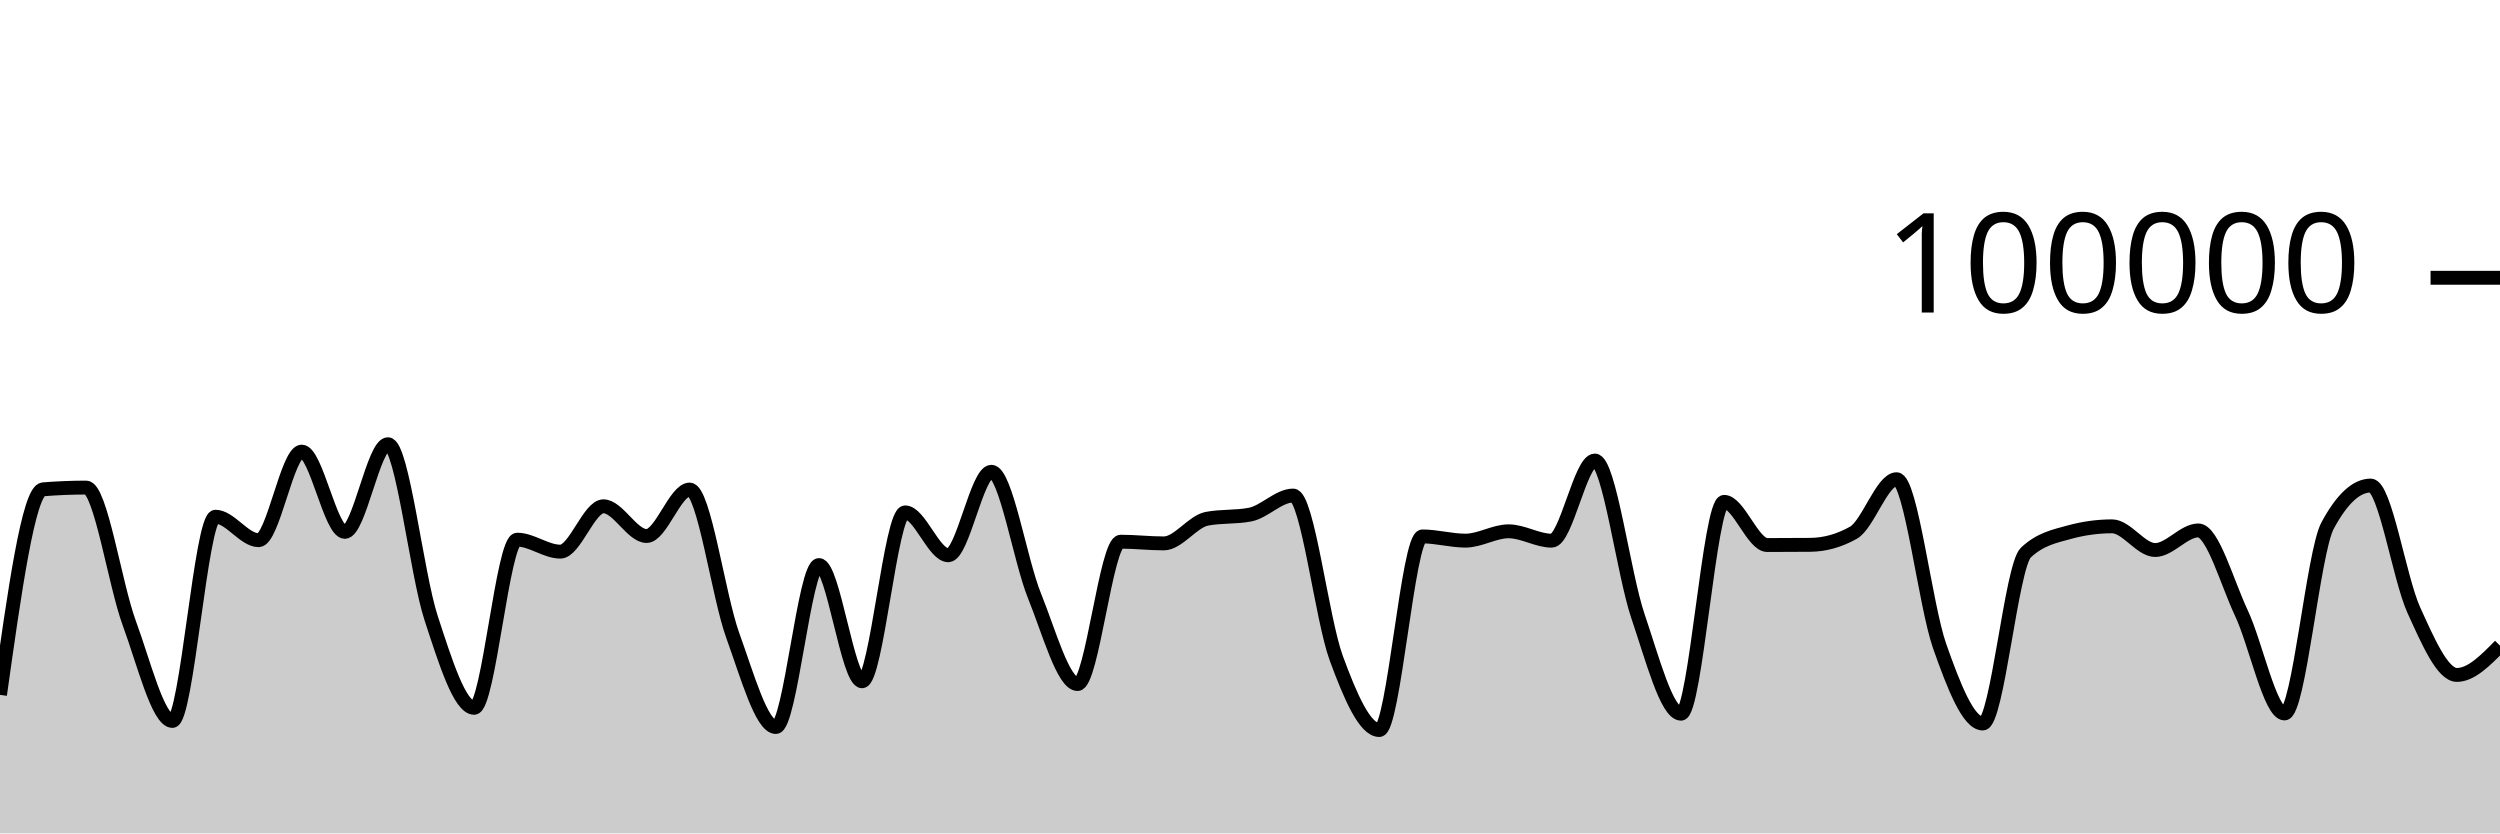
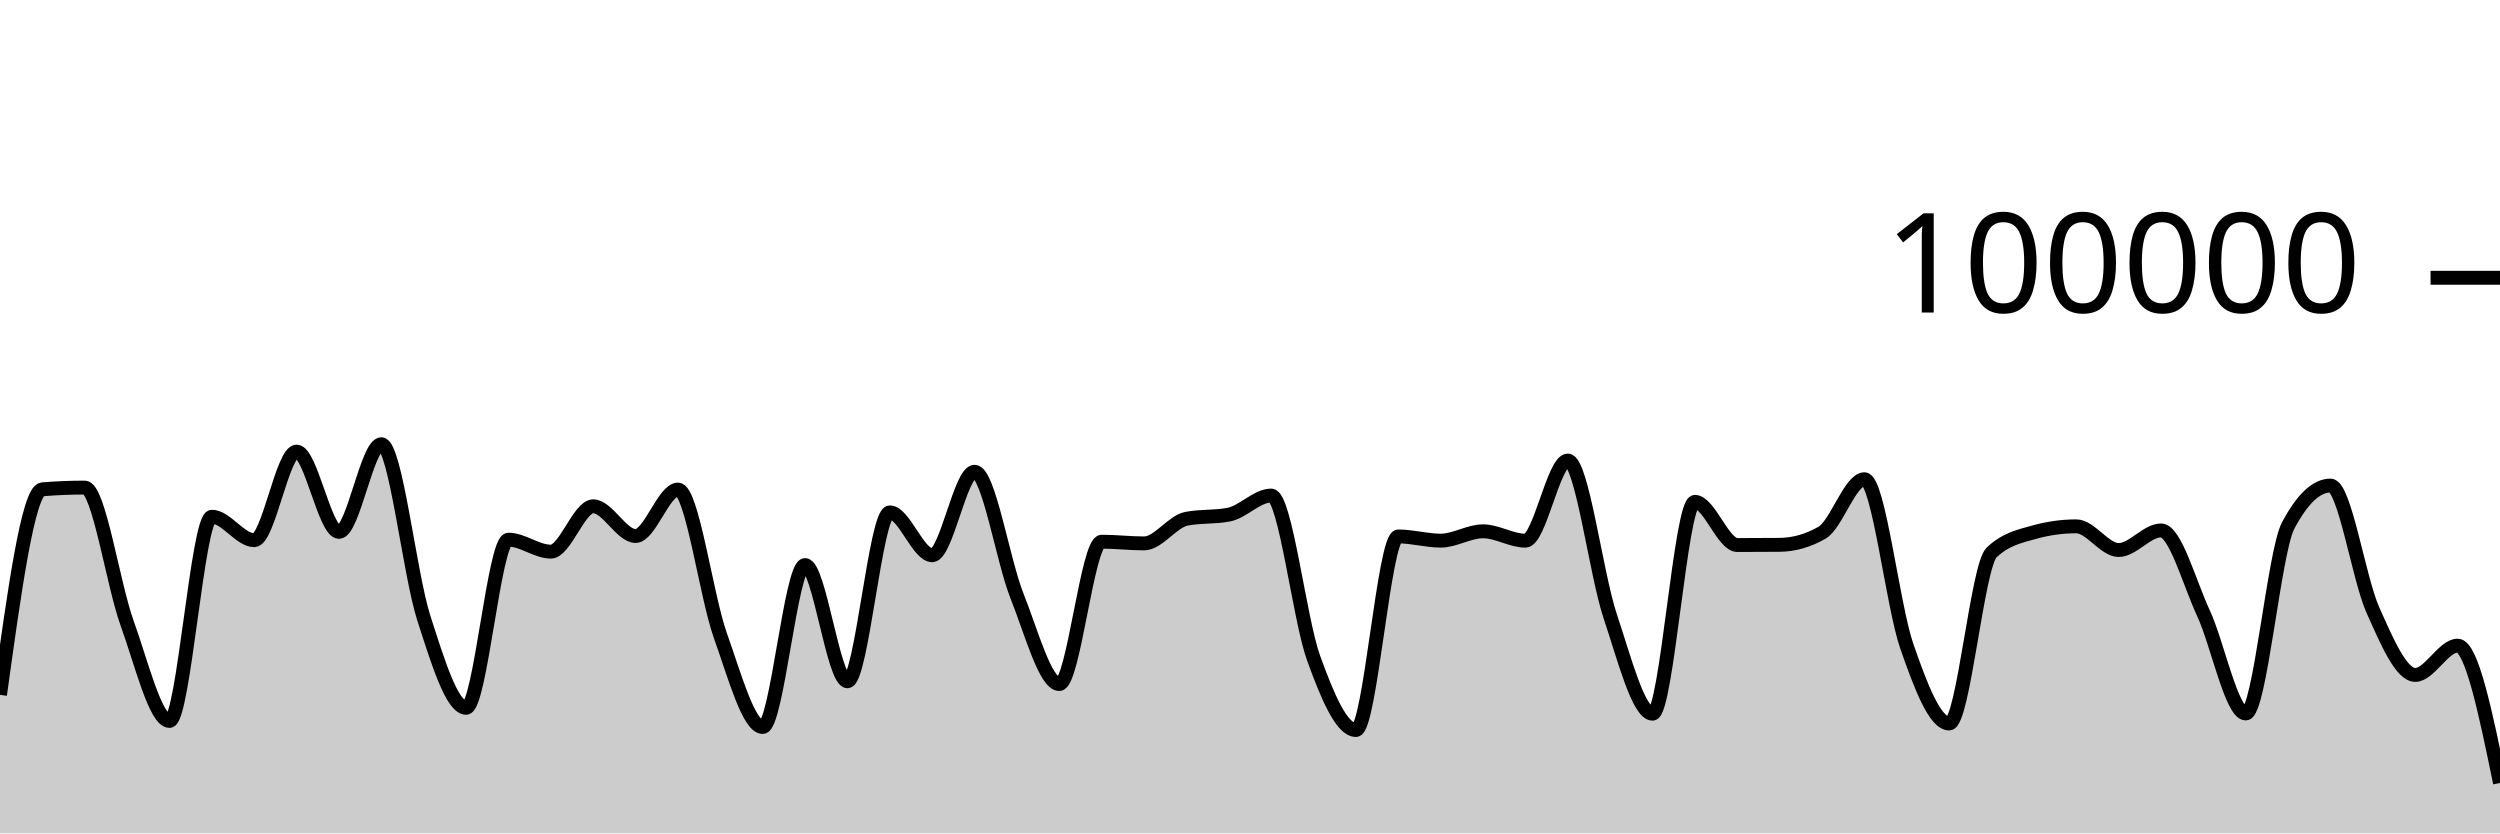
<svg xmlns="http://www.w3.org/2000/svg" viewBox="0 0 180 60">
  <g transform="translate(0,20)">
-     <path class="area" fill="rgba(0, 0, 0, 0.2)" d="M0,30.03C1.034,22.673,2.069,15.315,3.103,15.231C4.138,15.148,5.172,15.106,6.207,15.106C7.241,15.106,8.276,22.071,9.31,24.872C10.345,27.672,11.379,31.908,12.414,31.908C13.448,31.908,14.483,17.204,15.517,17.204C16.552,17.204,17.586,18.894,18.621,18.894C19.655,18.894,20.69,12.515,21.724,12.515C22.759,12.515,23.793,18.294,24.828,18.294C25.862,18.294,26.897,11.984,27.931,11.984C28.966,11.984,30,21.317,31.034,24.48C32.069,27.643,33.103,30.962,34.138,30.962C35.172,30.962,36.207,18.857,37.241,18.857C38.276,18.857,39.31,19.718,40.345,19.718C41.379,19.718,42.414,16.453,43.448,16.453C44.483,16.453,45.517,18.592,46.552,18.592C47.586,18.592,48.621,15.248,49.655,15.248C50.69,15.248,51.724,22.906,52.759,25.755C53.793,28.605,54.828,32.345,55.862,32.345C56.897,32.345,57.931,20.684,58.966,20.684C60,20.684,61.034,29.051,62.069,29.051C63.103,29.051,64.138,16.892,65.172,16.892C66.207,16.892,67.241,19.978,68.276,19.978C69.31,19.978,70.345,13.967,71.379,13.967C72.414,13.967,73.448,20.353,74.483,22.901C75.517,25.448,76.552,29.251,77.586,29.251C78.621,29.251,79.655,19.002,80.69,19.002C81.724,19.002,82.759,19.125,83.793,19.125C84.828,19.125,85.862,17.548,86.897,17.35C87.931,17.152,88.966,17.251,90,17.053C91.034,16.855,92.069,15.68,93.103,15.68C94.138,15.68,95.172,24.563,96.207,27.377C97.241,30.19,98.276,32.562,99.31,32.562C100.345,32.562,101.379,18.623,102.414,18.623C103.448,18.623,104.483,18.926,105.517,18.926C106.552,18.926,107.586,18.254,108.621,18.254C109.655,18.254,110.69,18.929,111.724,18.929C112.759,18.929,113.793,13.158,114.828,13.158C115.862,13.158,116.897,21.322,117.931,24.36C118.966,27.398,120,31.386,121.034,31.386C122.069,31.386,123.103,16.134,124.138,16.134C125.172,16.134,126.207,19.242,127.241,19.242C128.276,19.242,129.31,19.237,130.345,19.228C131.379,19.218,132.414,18.937,133.448,18.356C134.483,17.776,135.517,14.504,136.552,14.504C137.586,14.504,138.621,23.593,139.655,26.524C140.69,29.456,141.724,32.092,142.759,32.092C143.793,32.092,144.828,20.761,145.862,19.786C146.897,18.811,147.931,18.609,148.966,18.324C150,18.039,151.034,17.896,152.069,17.896C153.103,17.896,154.138,19.602,155.172,19.602C156.207,19.602,157.241,18.191,158.276,18.191C159.31,18.191,160.345,21.942,161.379,24.138C162.414,26.335,163.448,31.37,164.483,31.37C165.517,31.37,166.552,19.764,167.586,17.842C168.621,15.92,169.655,14.96,170.69,14.96C171.724,14.96,172.759,21.651,173.793,23.924C174.828,26.196,175.862,28.595,176.897,28.595C177.931,28.595,178.966,27.54,180,26.486L180,40C178.966,40,177.931,40,176.897,40C175.862,40,174.828,40,173.793,40C172.759,40,171.724,40,170.69,40C169.655,40,168.621,40,167.586,40C166.552,40,165.517,40,164.483,40C163.448,40,162.414,40,161.379,40C160.345,40,159.31,40,158.276,40C157.241,40,156.207,40,155.172,40C154.138,40,153.103,40,152.069,40C151.034,40,150,40,148.966,40C147.931,40,146.897,40,145.862,40C144.828,40,143.793,40,142.759,40C141.724,40,140.69,40,139.655,40C138.621,40,137.586,40,136.552,40C135.517,40,134.483,40,133.448,40C132.414,40,131.379,40,130.345,40C129.31,40,128.276,40,127.241,40C126.207,40,125.172,40,124.138,40C123.103,40,122.069,40,121.034,40C120,40,118.966,40,117.931,40C116.897,40,115.862,40,114.828,40C113.793,40,112.759,40,111.724,40C110.69,40,109.655,40,108.621,40C107.586,40,106.552,40,105.517,40C104.483,40,103.448,40,102.414,40C101.379,40,100.345,40,99.31,40C98.276,40,97.241,40,96.207,40C95.172,40,94.138,40,93.103,40C92.069,40,91.034,40,90,40C88.966,40,87.931,40,86.897,40C85.862,40,84.828,40,83.793,40C82.759,40,81.724,40,80.69,40C79.655,40,78.621,40,77.586,40C76.552,40,75.517,40,74.483,40C73.448,40,72.414,40,71.379,40C70.345,40,69.31,40,68.276,40C67.241,40,66.207,40,65.172,40C64.138,40,63.103,40,62.069,40C61.034,40,60,40,58.966,40C57.931,40,56.897,40,55.862,40C54.828,40,53.793,40,52.759,40C51.724,40,50.69,40,49.655,40C48.621,40,47.586,40,46.552,40C45.517,40,44.483,40,43.448,40C42.414,40,41.379,40,40.345,40C39.31,40,38.276,40,37.241,40C36.207,40,35.172,40,34.138,40C33.103,40,32.069,40,31.034,40C30,40,28.966,40,27.931,40C26.897,40,25.862,40,24.828,40C23.793,40,22.759,40,21.724,40C20.69,40,19.655,40,18.621,40C17.586,40,16.552,40,15.517,40C14.483,40,13.448,40,12.414,40C11.379,40,10.345,40,9.31,40C8.276,40,7.241,40,6.207,40C5.172,40,4.138,40,3.103,40C2.069,40,1.034,40,0,40Z" />
-     <path class="line" stroke="black" fill="none" d="M0,30.03C1.034,22.673,2.069,15.315,3.103,15.231C4.138,15.148,5.172,15.106,6.207,15.106C7.241,15.106,8.276,22.071,9.31,24.872C10.345,27.672,11.379,31.908,12.414,31.908C13.448,31.908,14.483,17.204,15.517,17.204C16.552,17.204,17.586,18.894,18.621,18.894C19.655,18.894,20.69,12.515,21.724,12.515C22.759,12.515,23.793,18.294,24.828,18.294C25.862,18.294,26.897,11.984,27.931,11.984C28.966,11.984,30,21.317,31.034,24.48C32.069,27.643,33.103,30.962,34.138,30.962C35.172,30.962,36.207,18.857,37.241,18.857C38.276,18.857,39.31,19.718,40.345,19.718C41.379,19.718,42.414,16.453,43.448,16.453C44.483,16.453,45.517,18.592,46.552,18.592C47.586,18.592,48.621,15.248,49.655,15.248C50.69,15.248,51.724,22.906,52.759,25.755C53.793,28.605,54.828,32.345,55.862,32.345C56.897,32.345,57.931,20.684,58.966,20.684C60,20.684,61.034,29.051,62.069,29.051C63.103,29.051,64.138,16.892,65.172,16.892C66.207,16.892,67.241,19.978,68.276,19.978C69.31,19.978,70.345,13.967,71.379,13.967C72.414,13.967,73.448,20.353,74.483,22.901C75.517,25.448,76.552,29.251,77.586,29.251C78.621,29.251,79.655,19.002,80.69,19.002C81.724,19.002,82.759,19.125,83.793,19.125C84.828,19.125,85.862,17.548,86.897,17.35C87.931,17.152,88.966,17.251,90,17.053C91.034,16.855,92.069,15.68,93.103,15.68C94.138,15.68,95.172,24.563,96.207,27.377C97.241,30.19,98.276,32.562,99.31,32.562C100.345,32.562,101.379,18.623,102.414,18.623C103.448,18.623,104.483,18.926,105.517,18.926C106.552,18.926,107.586,18.254,108.621,18.254C109.655,18.254,110.69,18.929,111.724,18.929C112.759,18.929,113.793,13.158,114.828,13.158C115.862,13.158,116.897,21.322,117.931,24.36C118.966,27.398,120,31.386,121.034,31.386C122.069,31.386,123.103,16.134,124.138,16.134C125.172,16.134,126.207,19.242,127.241,19.242C128.276,19.242,129.31,19.237,130.345,19.228C131.379,19.218,132.414,18.937,133.448,18.356C134.483,17.776,135.517,14.504,136.552,14.504C137.586,14.504,138.621,23.593,139.655,26.524C140.69,29.456,141.724,32.092,142.759,32.092C143.793,32.092,144.828,20.761,145.862,19.786C146.897,18.811,147.931,18.609,148.966,18.324C150,18.039,151.034,17.896,152.069,17.896C153.103,17.896,154.138,19.602,155.172,19.602C156.207,19.602,157.241,18.191,158.276,18.191C159.31,18.191,160.345,21.942,161.379,24.138C162.414,26.335,163.448,31.37,164.483,31.37C165.517,31.37,166.552,19.764,167.586,17.842C168.621,15.92,169.655,14.96,170.69,14.96C171.724,14.96,172.759,21.651,173.793,23.924C174.828,26.196,175.862,28.595,176.897,28.595C177.931,28.595,178.966,27.54,180,26.486" />
+     <path class="area" fill="rgba(0, 0, 0, 0.2)" d="M0,30.03C1.017,22.673,2.034,15.315,3.051,15.231C4.068,15.148,5.085,15.106,6.102,15.106C7.119,15.106,8.136,22.071,9.153,24.872C10.169,27.672,11.186,31.908,12.203,31.908C13.22,31.908,14.237,17.204,15.254,17.204C16.271,17.204,17.288,18.894,18.305,18.894C19.322,18.894,20.339,12.515,21.356,12.515C22.373,12.515,23.39,18.294,24.407,18.294C25.424,18.294,26.441,11.984,27.458,11.984C28.475,11.984,29.492,21.317,30.508,24.48C31.525,27.643,32.542,30.962,33.559,30.962C34.576,30.962,35.593,18.857,36.61,18.857C37.627,18.857,38.644,19.718,39.661,19.718C40.678,19.718,41.695,16.453,42.712,16.453C43.729,16.453,44.746,18.592,45.763,18.592C46.78,18.592,47.797,15.248,48.814,15.248C49.831,15.248,50.847,22.906,51.864,25.755C52.881,28.605,53.898,32.345,54.915,32.345C55.932,32.345,56.949,20.684,57.966,20.684C58.983,20.684,60,29.051,61.017,29.051C62.034,29.051,63.051,16.892,64.068,16.892C65.085,16.892,66.102,19.978,67.119,19.978C68.136,19.978,69.153,13.967,70.169,13.967C71.186,13.967,72.203,20.353,73.22,22.901C74.237,25.448,75.254,29.251,76.271,29.251C77.288,29.251,78.305,19.002,79.322,19.002C80.339,19.002,81.356,19.125,82.373,19.125C83.39,19.125,84.407,17.548,85.424,17.35C86.441,17.152,87.458,17.251,88.475,17.053C89.492,16.855,90.508,15.68,91.525,15.68C92.542,15.68,93.559,24.563,94.576,27.377C95.593,30.19,96.61,32.562,97.627,32.562C98.644,32.562,99.661,18.623,100.678,18.623C101.695,18.623,102.712,18.926,103.729,18.926C104.746,18.926,105.763,18.254,106.78,18.254C107.797,18.254,108.814,18.929,109.831,18.929C110.847,18.929,111.864,13.158,112.881,13.158C113.898,13.158,114.915,21.322,115.932,24.36C116.949,27.398,117.966,31.386,118.983,31.386C120,31.386,121.017,16.134,122.034,16.134C123.051,16.134,124.068,19.242,125.085,19.242C126.102,19.242,127.119,19.237,128.136,19.228C129.153,19.218,130.169,18.937,131.186,18.356C132.203,17.776,133.22,14.504,134.237,14.504C135.254,14.504,136.271,23.593,137.288,26.524C138.305,29.456,139.322,32.092,140.339,32.092C141.356,32.092,142.373,20.761,143.39,19.786C144.407,18.811,145.424,18.609,146.441,18.324C147.458,18.039,148.475,17.896,149.492,17.896C150.508,17.896,151.525,19.602,152.542,19.602C153.559,19.602,154.576,18.191,155.593,18.191C156.61,18.191,157.627,21.942,158.644,24.138C159.661,26.335,160.678,31.37,161.695,31.37C162.712,31.37,163.729,19.764,164.746,17.842C165.763,15.92,166.78,14.96,167.797,14.96C168.814,14.96,169.831,21.651,170.847,23.924C171.864,26.196,172.881,28.595,173.898,28.595C174.915,28.595,175.932,26.486,176.949,26.486C177.966,26.486,178.983,31.43,180,36.374L180,40C178.983,40,177.966,40,176.949,40C175.932,40,174.915,40,173.898,40C172.881,40,171.864,40,170.847,40C169.831,40,168.814,40,167.797,40C166.78,40,165.763,40,164.746,40C163.729,40,162.712,40,161.695,40C160.678,40,159.661,40,158.644,40C157.627,40,156.61,40,155.593,40C154.576,40,153.559,40,152.542,40C151.525,40,150.508,40,149.492,40C148.475,40,147.458,40,146.441,40C145.424,40,144.407,40,143.39,40C142.373,40,141.356,40,140.339,40C139.322,40,138.305,40,137.288,40C136.271,40,135.254,40,134.237,40C133.22,40,132.203,40,131.186,40C130.169,40,129.153,40,128.136,40C127.119,40,126.102,40,125.085,40C124.068,40,123.051,40,122.034,40C121.017,40,120,40,118.983,40C117.966,40,116.949,40,115.932,40C114.915,40,113.898,40,112.881,40C111.864,40,110.847,40,109.831,40C108.814,40,107.797,40,106.78,40C105.763,40,104.746,40,103.729,40C102.712,40,101.695,40,100.678,40C99.661,40,98.644,40,97.627,40C96.61,40,95.593,40,94.576,40C93.559,40,92.542,40,91.525,40C90.508,40,89.492,40,88.475,40C87.458,40,86.441,40,85.424,40C84.407,40,83.39,40,82.373,40C81.356,40,80.339,40,79.322,40C78.305,40,77.288,40,76.271,40C75.254,40,74.237,40,73.22,40C72.203,40,71.186,40,70.169,40C69.153,40,68.136,40,67.119,40C66.102,40,65.085,40,64.068,40C63.051,40,62.034,40,61.017,40C60,40,58.983,40,57.966,40C56.949,40,55.932,40,54.915,40C53.898,40,52.881,40,51.864,40C50.847,40,49.831,40,48.814,40C47.797,40,46.78,40,45.763,40C44.746,40,43.729,40,42.712,40C41.695,40,40.678,40,39.661,40C38.644,40,37.627,40,36.61,40C35.593,40,34.576,40,33.559,40C32.542,40,31.525,40,30.508,40C29.492,40,28.475,40,27.458,40C26.441,40,25.424,40,24.407,40C23.39,40,22.373,40,21.356,40C20.339,40,19.322,40,18.305,40C17.288,40,16.271,40,15.254,40C14.237,40,13.22,40,12.203,40C11.186,40,10.169,40,9.153,40C8.136,40,7.119,40,6.102,40C5.085,40,4.068,40,3.051,40C2.034,40,1.017,40,0,40Z" />
+     <path class="line" stroke="black" fill="none" d="M0,30.03C1.017,22.673,2.034,15.315,3.051,15.231C4.068,15.148,5.085,15.106,6.102,15.106C7.119,15.106,8.136,22.071,9.153,24.872C10.169,27.672,11.186,31.908,12.203,31.908C13.22,31.908,14.237,17.204,15.254,17.204C16.271,17.204,17.288,18.894,18.305,18.894C19.322,18.894,20.339,12.515,21.356,12.515C22.373,12.515,23.39,18.294,24.407,18.294C25.424,18.294,26.441,11.984,27.458,11.984C28.475,11.984,29.492,21.317,30.508,24.48C31.525,27.643,32.542,30.962,33.559,30.962C34.576,30.962,35.593,18.857,36.61,18.857C37.627,18.857,38.644,19.718,39.661,19.718C40.678,19.718,41.695,16.453,42.712,16.453C43.729,16.453,44.746,18.592,45.763,18.592C46.78,18.592,47.797,15.248,48.814,15.248C49.831,15.248,50.847,22.906,51.864,25.755C52.881,28.605,53.898,32.345,54.915,32.345C55.932,32.345,56.949,20.684,57.966,20.684C58.983,20.684,60,29.051,61.017,29.051C62.034,29.051,63.051,16.892,64.068,16.892C65.085,16.892,66.102,19.978,67.119,19.978C68.136,19.978,69.153,13.967,70.169,13.967C71.186,13.967,72.203,20.353,73.22,22.901C74.237,25.448,75.254,29.251,76.271,29.251C77.288,29.251,78.305,19.002,79.322,19.002C80.339,19.002,81.356,19.125,82.373,19.125C83.39,19.125,84.407,17.548,85.424,17.35C86.441,17.152,87.458,17.251,88.475,17.053C89.492,16.855,90.508,15.68,91.525,15.68C92.542,15.68,93.559,24.563,94.576,27.377C95.593,30.19,96.61,32.562,97.627,32.562C98.644,32.562,99.661,18.623,100.678,18.623C101.695,18.623,102.712,18.926,103.729,18.926C104.746,18.926,105.763,18.254,106.78,18.254C107.797,18.254,108.814,18.929,109.831,18.929C110.847,18.929,111.864,13.158,112.881,13.158C113.898,13.158,114.915,21.322,115.932,24.36C116.949,27.398,117.966,31.386,118.983,31.386C120,31.386,121.017,16.134,122.034,16.134C123.051,16.134,124.068,19.242,125.085,19.242C126.102,19.242,127.119,19.237,128.136,19.228C129.153,19.218,130.169,18.937,131.186,18.356C132.203,17.776,133.22,14.504,134.237,14.504C135.254,14.504,136.271,23.593,137.288,26.524C138.305,29.456,139.322,32.092,140.339,32.092C141.356,32.092,142.373,20.761,143.39,19.786C144.407,18.811,145.424,18.609,146.441,18.324C147.458,18.039,148.475,17.896,149.492,17.896C150.508,17.896,151.525,19.602,152.542,19.602C153.559,19.602,154.576,18.191,155.593,18.191C156.61,18.191,157.627,21.942,158.644,24.138C159.661,26.335,160.678,31.37,161.695,31.37C162.712,31.37,163.729,19.764,164.746,17.842C165.763,15.92,166.78,14.96,167.797,14.96C168.814,14.96,169.831,21.651,170.847,23.924C171.864,26.196,172.881,28.595,173.898,28.595C174.915,28.595,175.932,26.486,176.949,26.486C177.966,26.486,178.983,31.43,180,36.374" />
    <path class="axis-ceiling" stroke-width="1" stroke="black" fill="none" d="M175,0L180,0" />
    <text class="axis-ceiling-label" font-family="sans-serif" text-anchor="end" font-size="10px" x="170" y="2.5">100000</text>
  </g>
</svg>
